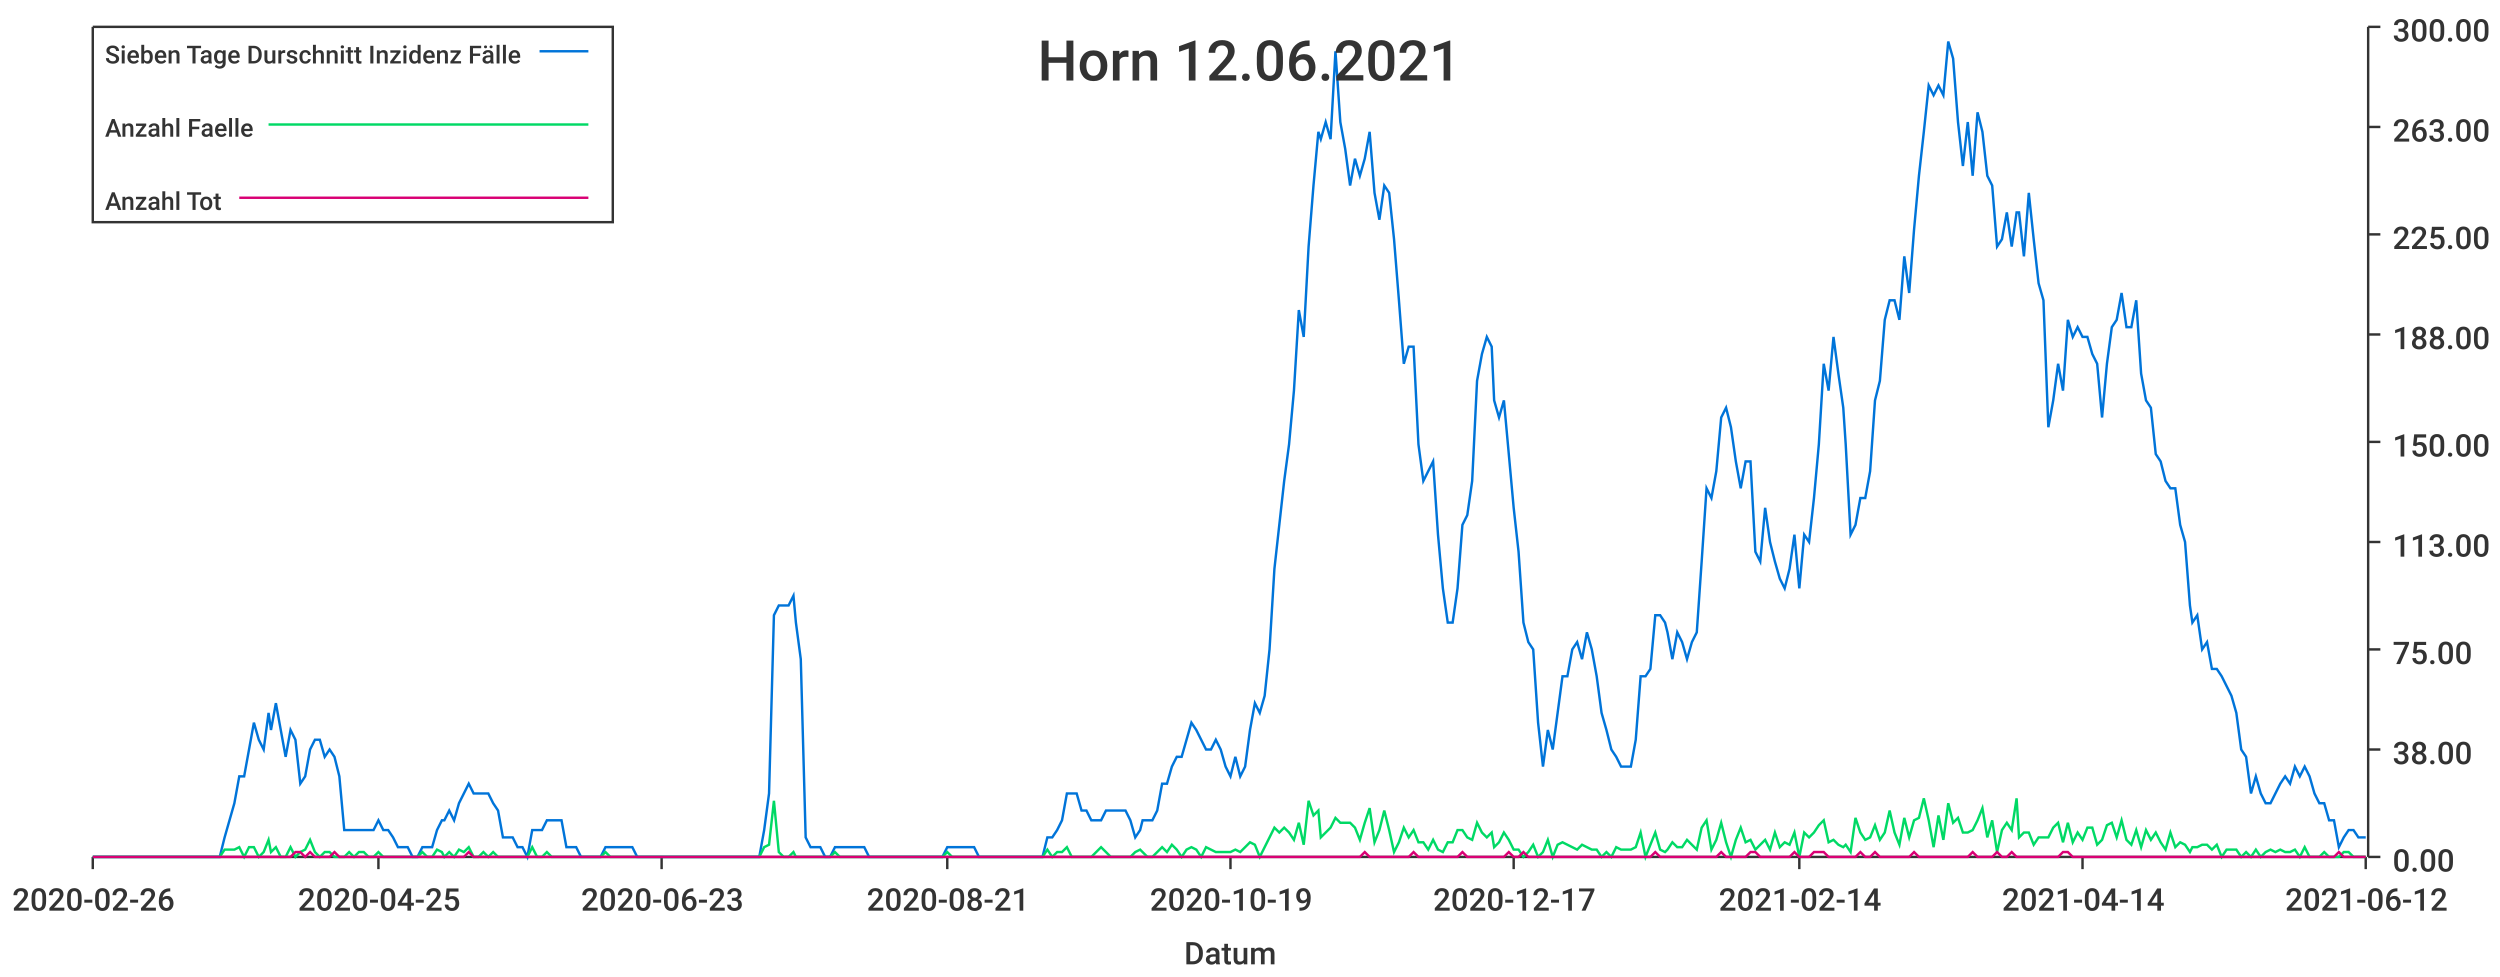
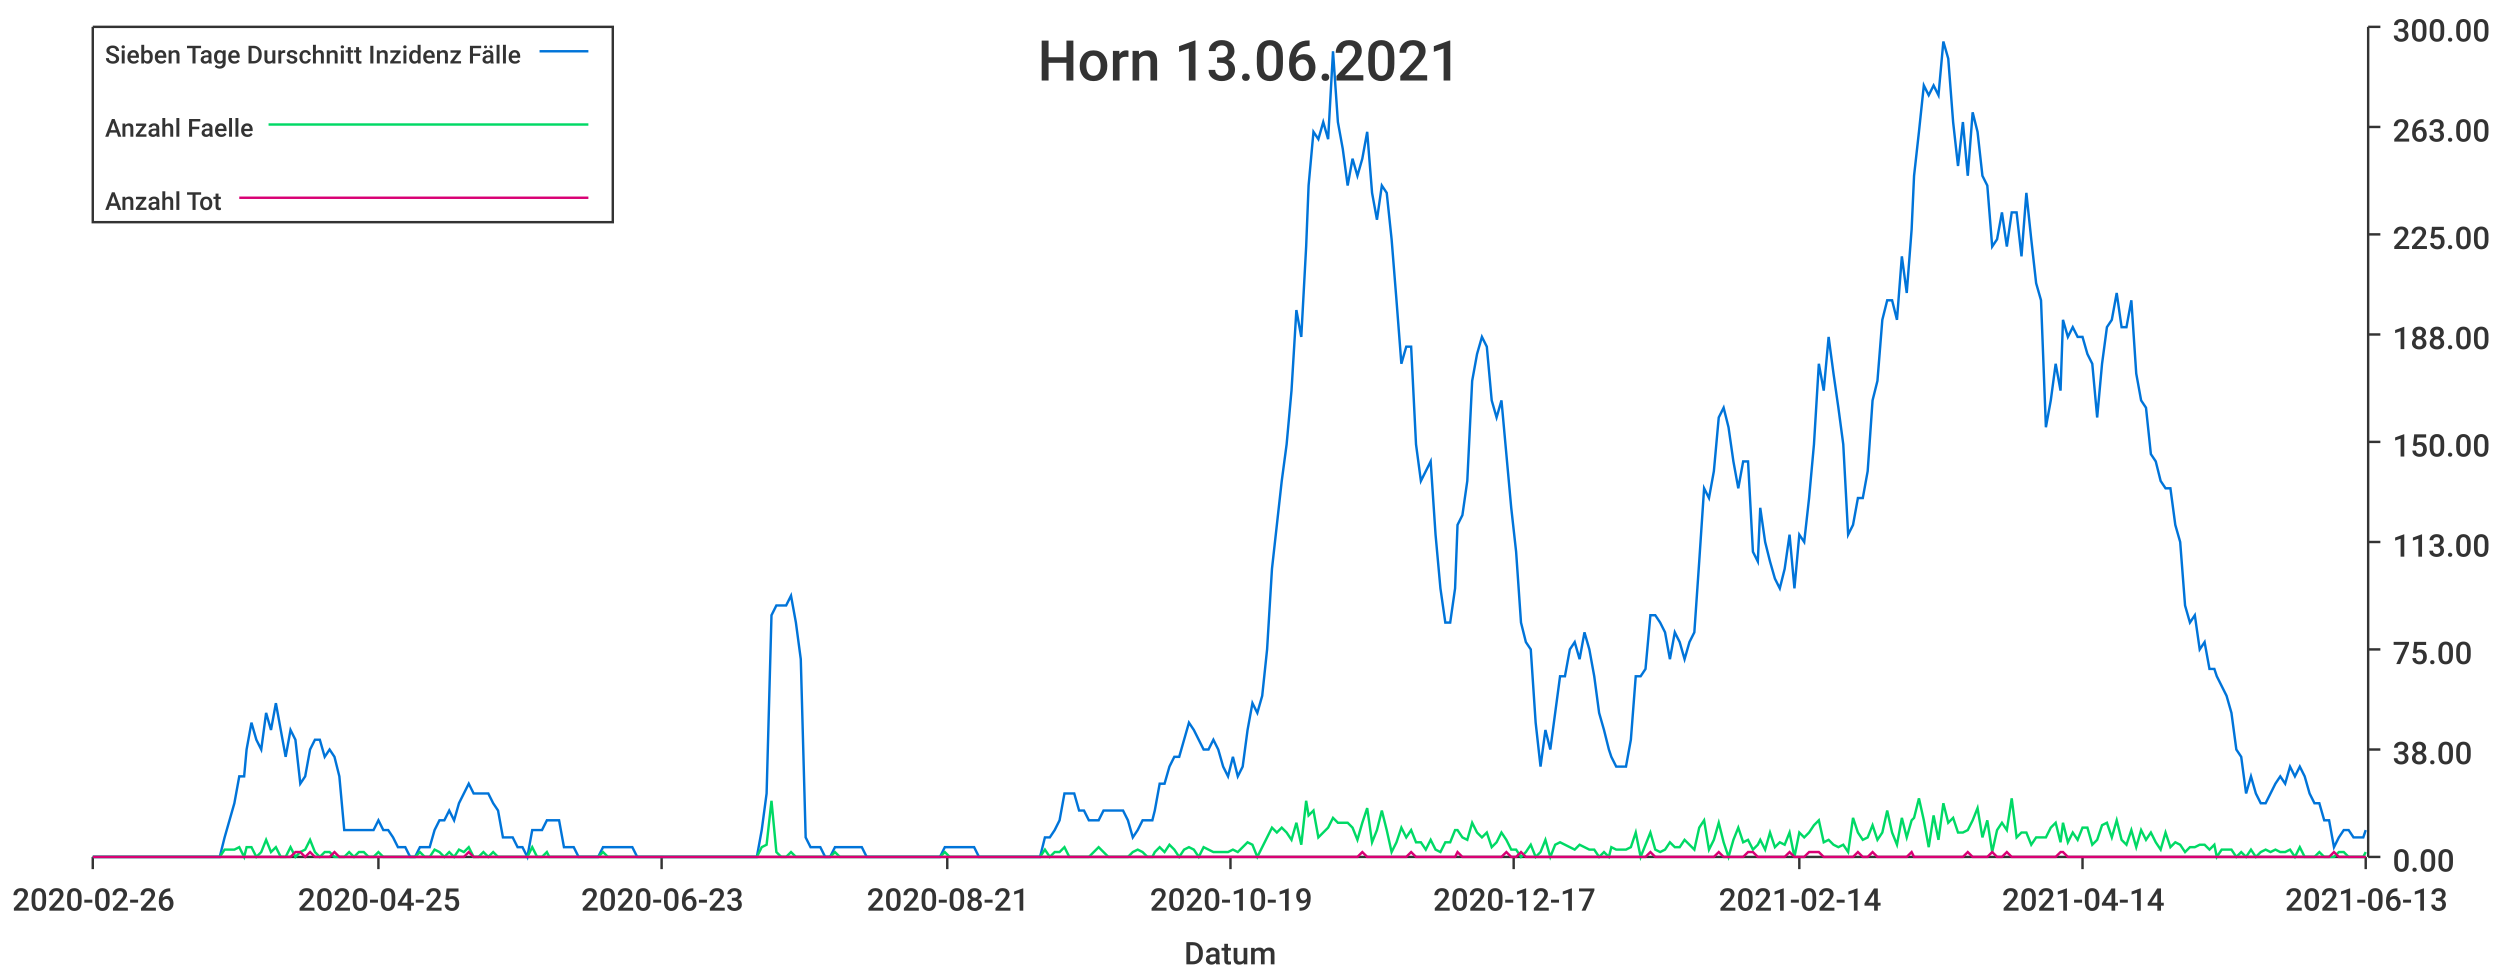
<svg xmlns="http://www.w3.org/2000/svg" width="1024" height="400">\n<path d="M 0 0 L 1024 0 L 1024 400 L 0 400 L 0 0" style="stroke-width:0;stroke:rgba(255,255,255,1.0);fill:rgba(255,255,255,1.0)" />
  <path d="M 38 11 L 969 11 L 969 351 L 38 351 L 38 11" style="stroke-width:0;stroke:rgba(255,255,255,1.0);fill:rgba(255,255,255,1.0)" />
  <path d="M 38 351 L 969 351" style="stroke-width:1;stroke:rgba(51,51,51,1.0);fill:none" />
  <path d="M 38 351 L 38 356" style="stroke-width:1;stroke:rgba(51,51,51,1.0);fill:none" />
  <text x="5" y="373" style="stroke-width:0;stroke:none;fill:rgba(51,51,51,1.0);font-size:12.8px;font-family:'Roboto Medium',sans-serif">2020-02-26</text>
  <path d="M 155 351 L 155 356" style="stroke-width:1;stroke:rgba(51,51,51,1.0);fill:none" />
  <text x="122" y="373" style="stroke-width:0;stroke:none;fill:rgba(51,51,51,1.0);font-size:12.8px;font-family:'Roboto Medium',sans-serif">2020-04-25</text>
  <path d="M 271 351 L 271 356" style="stroke-width:1;stroke:rgba(51,51,51,1.0);fill:none" />
  <text x="238" y="373" style="stroke-width:0;stroke:none;fill:rgba(51,51,51,1.0);font-size:12.8px;font-family:'Roboto Medium',sans-serif">2020-06-23</text>
  <path d="M 388 351 L 388 356" style="stroke-width:1;stroke:rgba(51,51,51,1.0);fill:none" />
  <text x="355" y="373" style="stroke-width:0;stroke:none;fill:rgba(51,51,51,1.0);font-size:12.8px;font-family:'Roboto Medium',sans-serif">2020-08-21</text>
  <path d="M 504 351 L 504 356" style="stroke-width:1;stroke:rgba(51,51,51,1.0);fill:none" />
  <text x="471" y="373" style="stroke-width:0;stroke:none;fill:rgba(51,51,51,1.0);font-size:12.8px;font-family:'Roboto Medium',sans-serif">2020-10-19</text>
  <path d="M 620 351 L 620 356" style="stroke-width:1;stroke:rgba(51,51,51,1.0);fill:none" />
  <text x="587" y="373" style="stroke-width:0;stroke:none;fill:rgba(51,51,51,1.0);font-size:12.8px;font-family:'Roboto Medium',sans-serif">2020-12-17</text>
  <path d="M 737 351 L 737 356" style="stroke-width:1;stroke:rgba(51,51,51,1.0);fill:none" />
  <text x="704" y="373" style="stroke-width:0;stroke:none;fill:rgba(51,51,51,1.0);font-size:12.8px;font-family:'Roboto Medium',sans-serif">2021-02-14</text>
  <path d="M 853 351 L 853 356" style="stroke-width:1;stroke:rgba(51,51,51,1.0);fill:none" />
  <text x="820" y="373" style="stroke-width:0;stroke:none;fill:rgba(51,51,51,1.0);font-size:12.8px;font-family:'Roboto Medium',sans-serif">2021-04-14</text>
  <path d="M 969 351 L 969 356" style="stroke-width:1;stroke:rgba(51,51,51,1.0);fill:none" />
-   <text x="936" y="373" style="stroke-width:0;stroke:none;fill:rgba(51,51,51,1.0);font-size:12.8px;font-family:'Roboto Medium',sans-serif">2021-06-12</text>
+   <text x="936" y="373" style="stroke-width:0;stroke:none;fill:rgba(51,51,51,1.0);font-size:12.8px;font-family:'Roboto Medium',sans-serif">2021-06-13</text>
  <text x="485" y="395" style="stroke-width:0;stroke:none;fill:rgba(51,51,51,1.0);font-size:12.8px;font-family:'Roboto Medium',sans-serif">Datum</text>
  <path d="M 970 351 L 970 11" style="stroke-width:1;stroke:rgba(51,51,51,1.0);fill:none" />
  <path d="M 970 351 L 975 351" style="stroke-width:1;stroke:rgba(51,51,51,1.0);fill:none" />
  <text x="980" y="357" style="stroke-width:0;stroke:none;fill:rgba(51,51,51,1.0);font-size:12.8px;font-family:'Roboto Medium',sans-serif">0.00</text>
  <path d="M 970 307 L 975 307" style="stroke-width:1;stroke:rgba(51,51,51,1.0);fill:none" />
  <text x="980" y="313" style="stroke-width:0;stroke:none;fill:rgba(51,51,51,1.0);font-size:12.8px;font-family:'Roboto Medium',sans-serif">38.00</text>
  <path d="M 970 266 L 975 266" style="stroke-width:1;stroke:rgba(51,51,51,1.0);fill:none" />
  <text x="980" y="272" style="stroke-width:0;stroke:none;fill:rgba(51,51,51,1.0);font-size:12.8px;font-family:'Roboto Medium',sans-serif">75.00</text>
  <path d="M 970 222 L 975 222" style="stroke-width:1;stroke:rgba(51,51,51,1.0);fill:none" />
  <text x="980" y="228" style="stroke-width:0;stroke:none;fill:rgba(51,51,51,1.0);font-size:12.8px;font-family:'Roboto Medium',sans-serif">113.00</text>
  <path d="M 970 181 L 975 181" style="stroke-width:1;stroke:rgba(51,51,51,1.0);fill:none" />
  <text x="980" y="187" style="stroke-width:0;stroke:none;fill:rgba(51,51,51,1.0);font-size:12.8px;font-family:'Roboto Medium',sans-serif">150.00</text>
  <path d="M 970 137 L 975 137" style="stroke-width:1;stroke:rgba(51,51,51,1.0);fill:none" />
  <text x="980" y="143" style="stroke-width:0;stroke:none;fill:rgba(51,51,51,1.0);font-size:12.8px;font-family:'Roboto Medium',sans-serif">188.00</text>
  <path d="M 970 96 L 975 96" style="stroke-width:1;stroke:rgba(51,51,51,1.0);fill:none" />
  <text x="980" y="102" style="stroke-width:0;stroke:none;fill:rgba(51,51,51,1.0);font-size:12.8px;font-family:'Roboto Medium',sans-serif">225.00</text>
  <path d="M 970 52 L 975 52" style="stroke-width:1;stroke:rgba(51,51,51,1.0);fill:none" />
  <text x="980" y="58" style="stroke-width:0;stroke:none;fill:rgba(51,51,51,1.0);font-size:12.8px;font-family:'Roboto Medium',sans-serif">263.00</text>
  <path d="M 970 11 L 975 11" style="stroke-width:1;stroke:rgba(51,51,51,1.0);fill:none" />
  <text x="980" y="17" style="stroke-width:0;stroke:none;fill:rgba(51,51,51,1.0);font-size:12.8px;font-family:'Roboto Medium',sans-serif">300.00</text>
-   <path d="M 38 351 L 40 351 L 42 351 L 44 351 L 46 351 L 48 351 L 50 351 L 52 351 L 54 351 L 56 351 L 58 351 L 60 351 L 62 351 L 64 351 L 66 351 L 68 351 L 70 351 L 72 351 L 74 351 L 76 351 L 78 351 L 80 351 L 82 351 L 84 351 L 86 351 L 88 351 L 90 351 L 92 343 L 94 336 L 96 329 L 98 318 L 100 318 L 102 307 L 104 296 L 106 303 L 108 307 L 110 292 L 111 299 L 113 288 L 115 299 L 117 310 L 119 299 L 121 303 L 123 321 L 125 318 L 127 307 L 129 303 L 131 303 L 133 310 L 135 307 L 137 310 L 139 318 L 141 340 L 143 340 L 145 340 L 147 340 L 149 340 L 151 340 L 153 340 L 155 336 L 157 340 L 159 340 L 161 343 L 163 347 L 165 347 L 167 347 L 169 351 L 171 351 L 173 347 L 175 347 L 177 347 L 179 340 L 181 336 L 182 336 L 184 332 L 186 336 L 188 329 L 190 325 L 192 321 L 194 325 L 196 325 L 198 325 L 200 325 L 202 329 L 204 332 L 206 343 L 208 343 L 210 343 L 212 347 L 214 347 L 216 351 L 218 340 L 220 340 L 222 340 L 224 336 L 226 336 L 228 336 L 230 336 L 232 347 L 234 347 L 236 347 L 238 351 L 240 351 L 242 351 L 244 351 L 246 351 L 248 347 L 250 347 L 252 347 L 253 347 L 255 347 L 257 347 L 259 347 L 261 351 L 263 351 L 265 351 L 267 351 L 269 351 L 271 351 L 273 351 L 275 351 L 277 351 L 279 351 L 281 351 L 283 351 L 285 351 L 287 351 L 289 351 L 291 351 L 293 351 L 295 351 L 297 351 L 299 351 L 301 351 L 303 351 L 305 351 L 307 351 L 309 351 L 311 351 L 313 340 L 315 325 L 317 252 L 319 248 L 321 248 L 323 248 L 325 244 L 326 255 L 328 270 L 330 343 L 332 347 L 334 347 L 336 347 L 338 351 L 340 351 L 342 347 L 344 347 L 346 347 L 348 347 L 350 347 L 352 347 L 354 347 L 356 351 L 358 351 L 360 351 L 362 351 L 364 351 L 366 351 L 368 351 L 370 351 L 372 351 L 374 351 L 376 351 L 378 351 L 380 351 L 382 351 L 384 351 L 386 351 L 388 347 L 390 347 L 392 347 L 394 347 L 396 347 L 397 347 L 399 347 L 401 351 L 403 351 L 405 351 L 407 351 L 409 351 L 411 351 L 413 351 L 415 351 L 417 351 L 419 351 L 421 351 L 423 351 L 425 351 L 427 351 L 429 343 L 431 343 L 433 340 L 435 336 L 437 325 L 439 325 L 441 325 L 443 332 L 445 332 L 447 336 L 449 336 L 451 336 L 453 332 L 455 332 L 457 332 L 459 332 L 461 332 L 463 336 L 465 343 L 467 340 L 468 336 L 470 336 L 472 336 L 474 332 L 476 321 L 478 321 L 480 314 L 482 310 L 484 310 L 486 303 L 488 296 L 490 299 L 492 303 L 494 307 L 496 307 L 498 303 L 500 307 L 502 314 L 504 318 L 506 310 L 508 318 L 510 314 L 512 299 L 514 288 L 516 292 L 518 285 L 520 266 L 522 233 L 524 215 L 526 197 L 528 182 L 530 160 L 532 127 L 534 138 L 536 101 L 538 76 L 540 54 L 541 57 L 543 50 L 545 57 L 547 21 L 549 50 L 551 61 L 553 76 L 555 65 L 557 72 L 559 65 L 561 54 L 563 79 L 565 90 L 567 76 L 569 79 L 571 98 L 573 123 L 575 149 L 577 142 L 579 142 L 581 182 L 583 197 L 585 193 L 587 189 L 589 219 L 591 241 L 593 255 L 595 255 L 597 241 L 599 215 L 601 211 L 603 197 L 605 156 L 607 145 L 609 138 L 611 142 L 612 164 L 614 171 L 616 164 L 618 186 L 620 208 L 622 226 L 624 255 L 626 263 L 628 266 L 630 296 L 632 314 L 634 299 L 636 307 L 638 292 L 640 277 L 642 277 L 644 266 L 646 263 L 648 270 L 650 259 L 652 266 L 654 277 L 656 292 L 658 299 L 660 307 L 662 310 L 664 314 L 666 314 L 668 314 L 670 303 L 672 277 L 674 277 L 676 274 L 678 252 L 680 252 L 682 255 L 683 259 L 685 270 L 687 259 L 689 263 L 691 270 L 693 263 L 695 259 L 697 230 L 699 200 L 701 204 L 703 193 L 705 171 L 707 167 L 709 175 L 711 189 L 713 200 L 715 189 L 717 189 L 719 226 L 721 230 L 723 208 L 725 222 L 727 230 L 729 237 L 731 241 L 733 233 L 735 219 L 737 241 L 739 219 L 741 222 L 743 204 L 745 182 L 747 149 L 749 160 L 751 138 L 753 153 L 755 167 L 756 182 L 758 219 L 760 215 L 762 204 L 764 204 L 766 193 L 768 164 L 770 156 L 772 131 L 774 123 L 776 123 L 778 131 L 780 105 L 782 120 L 784 94 L 786 72 L 788 54 L 790 35 L 792 39 L 794 35 L 796 39 L 798 17 L 800 24 L 802 50 L 804 68 L 806 50 L 808 72 L 810 46 L 812 54 L 814 72 L 816 76 L 818 101 L 820 98 L 822 87 L 824 101 L 826 87 L 827 87 L 829 105 L 831 79 L 833 98 L 835 116 L 837 123 L 839 175 L 841 164 L 843 149 L 845 160 L 847 131 L 849 138 L 851 134 L 853 138 L 855 138 L 857 145 L 859 149 L 861 171 L 863 149 L 865 134 L 867 131 L 869 120 L 871 134 L 873 134 L 875 123 L 877 153 L 879 164 L 881 167 L 883 186 L 885 189 L 887 197 L 889 200 L 891 200 L 893 215 L 895 222 L 897 248 L 898 255 L 900 252 L 902 266 L 904 263 L 906 274 L 908 274 L 910 277 L 912 281 L 914 285 L 916 292 L 918 307 L 920 310 L 922 325 L 924 318 L 926 325 L 928 329 L 930 329 L 932 325 L 934 321 L 936 318 L 938 321 L 940 314 L 942 318 L 944 314 L 946 318 L 948 325 L 950 329 L 952 329 L 954 336 L 956 336 L 958 347 L 960 343 L 962 340 L 964 340 L 966 343 L 968 343 L 969 343" style="stroke-width:1;stroke:rgba(0,116,217,1.0);fill:none" />
-   <path d="M 38 351 L 40 351 L 42 351 L 44 351 L 46 351 L 48 351 L 50 351 L 52 351 L 54 351 L 56 351 L 58 351 L 60 351 L 62 351 L 64 351 L 66 351 L 68 351 L 70 351 L 72 351 L 74 351 L 76 351 L 78 351 L 80 351 L 82 351 L 84 351 L 86 351 L 88 351 L 90 351 L 92 348 L 94 348 L 96 348 L 98 347 L 100 351 L 102 347 L 104 347 L 106 351 L 108 349 L 110 344 L 111 349 L 113 347 L 115 351 L 117 351 L 119 347 L 121 351 L 123 349 L 125 348 L 127 344 L 129 349 L 131 351 L 133 349 L 135 349 L 137 351 L 139 351 L 141 351 L 143 349 L 145 351 L 147 349 L 149 349 L 151 351 L 153 351 L 155 349 L 157 351 L 159 351 L 161 351 L 163 351 L 165 351 L 167 351 L 169 351 L 171 351 L 173 349 L 175 351 L 177 351 L 179 348 L 181 349 L 182 351 L 184 349 L 186 351 L 188 348 L 190 349 L 192 347 L 194 351 L 196 351 L 198 349 L 200 351 L 202 349 L 204 351 L 206 351 L 208 351 L 210 351 L 212 351 L 214 351 L 216 351 L 218 347 L 220 351 L 222 351 L 224 349 L 226 351 L 228 351 L 230 351 L 232 351 L 234 351 L 236 351 L 238 351 L 240 351 L 242 351 L 244 351 L 246 351 L 248 349 L 250 351 L 252 351 L 253 351 L 255 351 L 257 351 L 259 351 L 261 351 L 263 351 L 265 351 L 267 351 L 269 351 L 271 351 L 273 351 L 275 351 L 277 351 L 279 351 L 281 351 L 283 351 L 285 351 L 287 351 L 289 351 L 291 351 L 293 351 L 295 351 L 297 351 L 299 351 L 301 351 L 303 351 L 305 351 L 307 351 L 309 351 L 311 351 L 313 347 L 315 346 L 317 328 L 319 349 L 321 351 L 323 351 L 325 349 L 326 351 L 328 351 L 330 351 L 332 351 L 334 351 L 336 351 L 338 351 L 340 351 L 342 349 L 344 351 L 346 351 L 348 351 L 350 351 L 352 351 L 354 351 L 356 351 L 358 351 L 360 351 L 362 351 L 364 351 L 366 351 L 368 351 L 370 351 L 372 351 L 374 351 L 376 351 L 378 351 L 380 351 L 382 351 L 384 351 L 386 351 L 388 349 L 390 351 L 392 351 L 394 351 L 396 351 L 397 351 L 399 351 L 401 351 L 403 351 L 405 351 L 407 351 L 409 351 L 411 351 L 413 351 L 415 351 L 417 351 L 419 351 L 421 351 L 423 351 L 425 351 L 427 351 L 429 348 L 431 351 L 433 349 L 435 349 L 437 347 L 439 351 L 441 351 L 443 351 L 445 351 L 447 351 L 449 349 L 451 347 L 453 349 L 455 351 L 457 351 L 459 351 L 461 351 L 463 351 L 465 349 L 467 348 L 468 349 L 470 351 L 472 351 L 474 349 L 476 347 L 478 349 L 480 346 L 482 348 L 484 351 L 486 348 L 488 347 L 490 348 L 492 351 L 494 347 L 496 348 L 498 349 L 500 349 L 502 349 L 504 349 L 506 348 L 508 349 L 510 347 L 512 345 L 514 346 L 516 351 L 518 347 L 520 343 L 522 339 L 524 341 L 526 339 L 528 341 L 530 344 L 532 337 L 534 346 L 536 328 L 538 334 L 540 332 L 541 343 L 543 341 L 545 339 L 547 335 L 549 337 L 551 337 L 553 337 L 555 339 L 557 344 L 559 337 L 561 331 L 563 345 L 565 340 L 567 332 L 569 340 L 571 349 L 573 345 L 575 339 L 577 343 L 579 340 L 581 345 L 583 345 L 585 348 L 587 344 L 589 348 L 591 349 L 593 345 L 595 345 L 597 340 L 599 340 L 601 343 L 603 344 L 605 337 L 607 341 L 609 343 L 611 341 L 612 347 L 614 345 L 616 341 L 618 344 L 620 348 L 622 348 L 624 351 L 626 349 L 628 346 L 630 351 L 632 349 L 634 344 L 636 351 L 638 346 L 640 345 L 642 346 L 644 347 L 646 348 L 648 346 L 650 347 L 652 348 L 654 348 L 656 351 L 658 349 L 660 351 L 662 347 L 664 348 L 666 348 L 668 348 L 670 347 L 672 341 L 674 351 L 676 346 L 678 341 L 680 348 L 682 349 L 683 348 L 685 345 L 687 347 L 689 347 L 691 344 L 693 346 L 695 348 L 697 339 L 699 336 L 701 348 L 703 344 L 705 337 L 707 345 L 709 351 L 711 344 L 713 339 L 715 345 L 717 344 L 719 348 L 721 346 L 723 344 L 725 348 L 727 341 L 729 347 L 731 345 L 733 346 L 735 341 L 737 351 L 739 341 L 741 343 L 743 341 L 745 338 L 747 336 L 749 345 L 751 344 L 753 346 L 755 347 L 756 346 L 758 349 L 760 335 L 762 341 L 764 344 L 766 343 L 768 338 L 770 344 L 772 341 L 774 332 L 776 341 L 778 346 L 780 335 L 782 343 L 784 336 L 786 335 L 788 327 L 790 336 L 792 347 L 794 334 L 796 344 L 798 329 L 800 337 L 802 335 L 804 341 L 806 341 L 808 340 L 810 336 L 812 331 L 814 343 L 816 336 L 818 349 L 820 340 L 822 337 L 824 340 L 826 327 L 827 343 L 829 341 L 831 341 L 833 346 L 835 343 L 837 343 L 839 343 L 841 339 L 843 337 L 845 345 L 847 337 L 849 345 L 851 341 L 853 344 L 855 339 L 857 339 L 859 346 L 861 344 L 863 338 L 865 337 L 867 343 L 869 336 L 871 344 L 873 346 L 875 340 L 877 347 L 879 340 L 881 344 L 883 341 L 885 345 L 887 348 L 889 341 L 891 347 L 893 345 L 895 346 L 897 349 L 898 347 L 900 347 L 902 346 L 904 346 L 906 348 L 908 346 L 910 351 L 912 348 L 914 348 L 916 348 L 918 351 L 920 349 L 922 351 L 924 348 L 926 351 L 928 349 L 930 348 L 932 349 L 934 348 L 936 349 L 938 349 L 940 348 L 942 351 L 944 347 L 946 351 L 948 351 L 950 351 L 952 349 L 954 351 L 956 351 L 958 351 L 960 349 L 962 349 L 964 351 L 966 351 L 968 351 L 969 351" style="stroke-width:1;stroke:rgba(0,217,101,1.0);fill:none" />
-   <path d="M 38 351 L 40 351 L 42 351 L 44 351 L 46 351 L 48 351 L 50 351 L 52 351 L 54 351 L 56 351 L 58 351 L 60 351 L 62 351 L 64 351 L 66 351 L 68 351 L 70 351 L 72 351 L 74 351 L 76 351 L 78 351 L 80 351 L 82 351 L 84 351 L 86 351 L 88 351 L 90 351 L 92 351 L 94 351 L 96 351 L 98 351 L 100 351 L 102 351 L 104 351 L 106 351 L 108 351 L 110 351 L 111 351 L 113 351 L 115 351 L 117 351 L 119 351 L 121 349 L 123 349 L 125 351 L 127 349 L 129 351 L 131 351 L 133 351 L 135 351 L 137 349 L 139 351 L 141 351 L 143 351 L 145 351 L 147 351 L 149 351 L 151 351 L 153 351 L 155 351 L 157 351 L 159 351 L 161 351 L 163 351 L 165 351 L 167 351 L 169 351 L 171 351 L 173 351 L 175 351 L 177 351 L 179 351 L 181 351 L 182 351 L 184 351 L 186 351 L 188 351 L 190 351 L 192 349 L 194 351 L 196 351 L 198 351 L 200 351 L 202 351 L 204 351 L 206 351 L 208 351 L 210 351 L 212 351 L 214 351 L 216 351 L 218 351 L 220 351 L 222 351 L 224 351 L 226 351 L 228 351 L 230 351 L 232 351 L 234 351 L 236 351 L 238 351 L 240 351 L 242 351 L 244 351 L 246 351 L 248 351 L 250 351 L 252 351 L 253 351 L 255 351 L 257 351 L 259 351 L 261 351 L 263 351 L 265 351 L 267 351 L 269 351 L 271 351 L 273 351 L 275 351 L 277 351 L 279 351 L 281 351 L 283 351 L 285 351 L 287 351 L 289 351 L 291 351 L 293 351 L 295 351 L 297 351 L 299 351 L 301 351 L 303 351 L 305 351 L 307 351 L 309 351 L 311 351 L 313 351 L 315 351 L 317 351 L 319 351 L 321 351 L 323 351 L 325 351 L 326 351 L 328 351 L 330 351 L 332 351 L 334 351 L 336 351 L 338 351 L 340 351 L 342 351 L 344 351 L 346 351 L 348 351 L 350 351 L 352 351 L 354 351 L 356 351 L 358 351 L 360 351 L 362 351 L 364 351 L 366 351 L 368 351 L 370 351 L 372 351 L 374 351 L 376 351 L 378 351 L 380 351 L 382 351 L 384 351 L 386 351 L 388 351 L 390 351 L 392 351 L 394 351 L 396 351 L 397 351 L 399 351 L 401 351 L 403 351 L 405 351 L 407 351 L 409 351 L 411 351 L 413 351 L 415 351 L 417 351 L 419 351 L 421 351 L 423 351 L 425 351 L 427 351 L 429 351 L 431 351 L 433 351 L 435 351 L 437 351 L 439 351 L 441 351 L 443 351 L 445 351 L 447 351 L 449 351 L 451 351 L 453 351 L 455 351 L 457 351 L 459 351 L 461 351 L 463 351 L 465 351 L 467 351 L 468 351 L 470 351 L 472 351 L 474 351 L 476 351 L 478 351 L 480 351 L 482 351 L 484 351 L 486 351 L 488 351 L 490 351 L 492 351 L 494 351 L 496 351 L 498 351 L 500 351 L 502 351 L 504 351 L 506 351 L 508 351 L 510 351 L 512 351 L 514 351 L 516 351 L 518 351 L 520 351 L 522 351 L 524 351 L 526 351 L 528 351 L 530 351 L 532 351 L 534 351 L 536 351 L 538 351 L 540 351 L 541 351 L 543 351 L 545 351 L 547 351 L 549 351 L 551 351 L 553 351 L 555 351 L 557 351 L 559 349 L 561 351 L 563 351 L 565 351 L 567 351 L 569 351 L 571 351 L 573 351 L 575 351 L 577 351 L 579 349 L 581 351 L 583 351 L 585 351 L 587 351 L 589 351 L 591 351 L 593 351 L 595 351 L 597 351 L 599 349 L 601 351 L 603 351 L 605 351 L 607 351 L 609 351 L 611 351 L 612 351 L 614 351 L 616 351 L 618 349 L 620 351 L 622 351 L 624 349 L 626 351 L 628 351 L 630 351 L 632 351 L 634 351 L 636 351 L 638 351 L 640 351 L 642 351 L 644 351 L 646 351 L 648 351 L 650 351 L 652 351 L 654 351 L 656 351 L 658 351 L 660 351 L 662 351 L 664 351 L 666 351 L 668 351 L 670 351 L 672 351 L 674 351 L 676 351 L 678 349 L 680 351 L 682 351 L 683 351 L 685 351 L 687 351 L 689 351 L 691 351 L 693 351 L 695 351 L 697 351 L 699 351 L 701 351 L 703 351 L 705 349 L 707 351 L 709 351 L 711 351 L 713 351 L 715 351 L 717 349 L 719 349 L 721 351 L 723 351 L 725 351 L 727 351 L 729 351 L 731 351 L 733 351 L 735 349 L 737 351 L 739 351 L 741 351 L 743 349 L 745 349 L 747 349 L 749 351 L 751 351 L 753 351 L 755 351 L 756 351 L 758 351 L 760 351 L 762 349 L 764 351 L 766 351 L 768 349 L 770 351 L 772 351 L 774 351 L 776 351 L 778 351 L 780 351 L 782 351 L 784 349 L 786 351 L 788 351 L 790 351 L 792 351 L 794 351 L 796 351 L 798 351 L 800 351 L 802 351 L 804 351 L 806 351 L 808 349 L 810 351 L 812 351 L 814 351 L 816 351 L 818 349 L 820 351 L 822 351 L 824 349 L 826 351 L 827 351 L 829 351 L 831 351 L 833 351 L 835 351 L 837 351 L 839 351 L 841 351 L 843 351 L 845 349 L 847 349 L 849 351 L 851 351 L 853 351 L 855 351 L 857 351 L 859 351 L 861 351 L 863 351 L 865 351 L 867 351 L 869 351 L 871 351 L 873 351 L 875 351 L 877 351 L 879 351 L 881 351 L 883 351 L 885 351 L 887 351 L 889 351 L 891 351 L 893 351 L 895 351 L 897 351 L 898 351 L 900 351 L 902 351 L 904 351 L 906 351 L 908 351 L 910 351 L 912 351 L 914 351 L 916 351 L 918 351 L 920 351 L 922 351 L 924 351 L 926 351 L 928 351 L 930 351 L 932 351 L 934 351 L 936 351 L 938 351 L 940 351 L 942 351 L 944 351 L 946 351 L 948 351 L 950 351 L 952 351 L 954 351 L 956 351 L 958 349 L 960 351 L 962 351 L 964 351 L 966 351 L 968 351 L 969 351" style="stroke-width:1;stroke:rgba(217,0,116,1.0);fill:none" />
-   <text x="425" y="33" style="stroke-width:0;stroke:none;fill:rgba(51,51,51,1.0);font-size:23.0px;font-family:'Roboto Medium',sans-serif">Horn 12.06.2021</text>
+   <path d="M 38 351 L 40 351 L 42 351 L 44 351 L 46 351 L 48 351 L 50 351 L 52 351 L 54 351 L 56 351 L 58 351 L 60 351 L 62 351 L 64 351 L 66 351 L 68 351 L 70 351 L 72 351 L 74 351 L 76 351 L 78 351 L 80 351 L 82 351 L 84 351 L 86 351 L 88 351 L 90 351 L 92 343 L 94 336 L 96 329 L 98 318 L 100 318 L 101 307 L 103 296 L 105 303 L 107 307 L 109 292 L 111 299 L 113 288 L 115 299 L 117 310 L 119 299 L 121 303 L 123 321 L 125 318 L 127 307 L 129 303 L 131 303 L 133 310 L 135 307 L 137 310 L 139 318 L 141 340 L 143 340 L 145 340 L 147 340 L 149 340 L 151 340 L 153 340 L 155 336 L 157 340 L 159 340 L 161 343 L 163 347 L 164 347 L 166 347 L 168 351 L 170 351 L 172 347 L 174 347 L 176 347 L 178 340 L 180 336 L 182 336 L 184 332 L 186 336 L 188 329 L 190 325 L 192 321 L 194 325 L 196 325 L 198 325 L 200 325 L 202 329 L 204 332 L 206 343 L 208 343 L 210 343 L 212 347 L 214 347 L 216 351 L 218 340 L 220 340 L 222 340 L 224 336 L 225 336 L 227 336 L 229 336 L 231 347 L 233 347 L 235 347 L 237 351 L 239 351 L 241 351 L 243 351 L 245 351 L 247 347 L 249 347 L 251 347 L 253 347 L 255 347 L 257 347 L 259 347 L 261 351 L 263 351 L 265 351 L 267 351 L 269 351 L 271 351 L 273 351 L 275 351 L 277 351 L 279 351 L 281 351 L 283 351 L 285 351 L 287 351 L 288 351 L 290 351 L 292 351 L 294 351 L 296 351 L 298 351 L 300 351 L 302 351 L 304 351 L 306 351 L 308 351 L 310 351 L 312 340 L 314 325 L 316 252 L 318 248 L 320 248 L 322 248 L 324 244 L 326 255 L 328 270 L 330 343 L 332 347 L 334 347 L 336 347 L 338 351 L 340 351 L 342 347 L 344 347 L 346 347 L 348 347 L 349 347 L 351 347 L 353 347 L 355 351 L 357 351 L 359 351 L 361 351 L 363 351 L 365 351 L 367 351 L 369 351 L 371 351 L 373 351 L 375 351 L 377 351 L 379 351 L 381 351 L 383 351 L 385 351 L 387 347 L 389 347 L 391 347 L 393 347 L 395 347 L 397 347 L 399 347 L 401 351 L 403 351 L 405 351 L 407 351 L 409 351 L 411 351 L 412 351 L 414 351 L 416 351 L 418 351 L 420 351 L 422 351 L 424 351 L 426 351 L 428 343 L 430 343 L 432 340 L 434 336 L 436 325 L 438 325 L 440 325 L 442 332 L 444 332 L 446 336 L 448 336 L 450 336 L 452 332 L 454 332 L 456 332 L 458 332 L 460 332 L 462 336 L 464 343 L 466 340 L 468 336 L 470 336 L 472 336 L 473 332 L 475 321 L 477 321 L 479 314 L 481 310 L 483 310 L 485 303 L 487 296 L 489 299 L 491 303 L 493 307 L 495 307 L 497 303 L 499 307 L 501 314 L 503 318 L 505 310 L 507 318 L 509 314 L 511 299 L 513 288 L 515 292 L 517 285 L 519 266 L 521 233 L 523 215 L 525 197 L 527 182 L 529 160 L 531 127 L 533 138 L 535 101 L 536 76 L 538 54 L 540 57 L 542 50 L 544 57 L 546 21 L 548 50 L 550 61 L 552 76 L 554 65 L 556 72 L 558 65 L 560 54 L 562 79 L 564 90 L 566 76 L 568 79 L 570 98 L 572 123 L 574 149 L 576 142 L 578 142 L 580 182 L 582 197 L 584 193 L 586 189 L 588 219 L 590 241 L 592 255 L 594 255 L 596 241 L 597 215 L 599 211 L 601 197 L 603 156 L 605 145 L 607 138 L 609 142 L 611 164 L 613 171 L 615 164 L 617 186 L 619 208 L 621 226 L 623 255 L 625 263 L 627 266 L 629 296 L 631 314 L 633 299 L 635 307 L 637 292 L 639 277 L 641 277 L 643 266 L 645 263 L 647 270 L 649 259 L 651 266 L 653 277 L 655 292 L 657 299 L 659 307 L 660 310 L 662 314 L 664 314 L 666 314 L 668 303 L 670 277 L 672 277 L 674 274 L 676 252 L 678 252 L 680 255 L 682 259 L 684 270 L 686 259 L 688 263 L 690 270 L 692 263 L 694 259 L 696 230 L 698 200 L 700 204 L 702 193 L 704 171 L 706 167 L 708 175 L 710 189 L 712 200 L 714 189 L 716 189 L 718 226 L 720 230 L 721 208 L 723 222 L 725 230 L 727 237 L 729 241 L 731 233 L 733 219 L 735 241 L 737 219 L 739 222 L 741 204 L 743 182 L 745 149 L 747 160 L 749 138 L 751 153 L 753 167 L 755 182 L 757 219 L 759 215 L 761 204 L 763 204 L 765 193 L 767 164 L 769 156 L 771 131 L 773 123 L 775 123 L 777 131 L 779 105 L 781 120 L 783 94 L 784 72 L 786 54 L 788 35 L 790 39 L 792 35 L 794 39 L 796 17 L 798 24 L 800 50 L 802 68 L 804 50 L 806 72 L 808 46 L 810 54 L 812 72 L 814 76 L 816 101 L 818 98 L 820 87 L 822 101 L 824 87 L 826 87 L 828 105 L 830 79 L 832 98 L 834 116 L 836 123 L 838 175 L 840 164 L 842 149 L 844 160 L 845 131 L 847 138 L 849 134 L 851 138 L 853 138 L 855 145 L 857 149 L 859 171 L 861 149 L 863 134 L 865 131 L 867 120 L 869 134 L 871 134 L 873 123 L 875 153 L 877 164 L 879 167 L 881 186 L 883 189 L 885 197 L 887 200 L 889 200 L 891 215 L 893 222 L 895 248 L 897 255 L 899 252 L 901 266 L 903 263 L 905 274 L 907 274 L 908 277 L 910 281 L 912 285 L 914 292 L 916 307 L 918 310 L 920 325 L 922 318 L 924 325 L 926 329 L 928 329 L 930 325 L 932 321 L 934 318 L 936 321 L 938 314 L 940 318 L 942 314 L 944 318 L 946 325 L 948 329 L 950 329 L 952 336 L 954 336 L 956 347 L 958 343 L 960 340 L 962 340 L 964 343 L 966 343 L 968 343 L 969 340" style="stroke-width:1;stroke:rgba(0,116,217,1.0);fill:none" />
+   <path d="M 38 351 L 40 351 L 42 351 L 44 351 L 46 351 L 48 351 L 50 351 L 52 351 L 54 351 L 56 351 L 58 351 L 60 351 L 62 351 L 64 351 L 66 351 L 68 351 L 70 351 L 72 351 L 74 351 L 76 351 L 78 351 L 80 351 L 82 351 L 84 351 L 86 351 L 88 351 L 90 351 L 92 348 L 94 348 L 96 348 L 98 347 L 100 351 L 101 347 L 103 347 L 105 351 L 107 349 L 109 344 L 111 349 L 113 347 L 115 351 L 117 351 L 119 347 L 121 351 L 123 349 L 125 348 L 127 344 L 129 349 L 131 351 L 133 349 L 135 349 L 137 351 L 139 351 L 141 351 L 143 349 L 145 351 L 147 349 L 149 349 L 151 351 L 153 351 L 155 349 L 157 351 L 159 351 L 161 351 L 163 351 L 164 351 L 166 351 L 168 351 L 170 351 L 172 349 L 174 351 L 176 351 L 178 348 L 180 349 L 182 351 L 184 349 L 186 351 L 188 348 L 190 349 L 192 347 L 194 351 L 196 351 L 198 349 L 200 351 L 202 349 L 204 351 L 206 351 L 208 351 L 210 351 L 212 351 L 214 351 L 216 351 L 218 347 L 220 351 L 222 351 L 224 349 L 225 351 L 227 351 L 229 351 L 231 351 L 233 351 L 235 351 L 237 351 L 239 351 L 241 351 L 243 351 L 245 351 L 247 349 L 249 351 L 251 351 L 253 351 L 255 351 L 257 351 L 259 351 L 261 351 L 263 351 L 265 351 L 267 351 L 269 351 L 271 351 L 273 351 L 275 351 L 277 351 L 279 351 L 281 351 L 283 351 L 285 351 L 287 351 L 288 351 L 290 351 L 292 351 L 294 351 L 296 351 L 298 351 L 300 351 L 302 351 L 304 351 L 306 351 L 308 351 L 310 351 L 312 347 L 314 346 L 316 328 L 318 349 L 320 351 L 322 351 L 324 349 L 326 351 L 328 351 L 330 351 L 332 351 L 334 351 L 336 351 L 338 351 L 340 351 L 342 349 L 344 351 L 346 351 L 348 351 L 349 351 L 351 351 L 353 351 L 355 351 L 357 351 L 359 351 L 361 351 L 363 351 L 365 351 L 367 351 L 369 351 L 371 351 L 373 351 L 375 351 L 377 351 L 379 351 L 381 351 L 383 351 L 385 351 L 387 349 L 389 351 L 391 351 L 393 351 L 395 351 L 397 351 L 399 351 L 401 351 L 403 351 L 405 351 L 407 351 L 409 351 L 411 351 L 412 351 L 414 351 L 416 351 L 418 351 L 420 351 L 422 351 L 424 351 L 426 351 L 428 348 L 430 351 L 432 349 L 434 349 L 436 347 L 438 351 L 440 351 L 442 351 L 444 351 L 446 351 L 448 349 L 450 347 L 452 349 L 454 351 L 456 351 L 458 351 L 460 351 L 462 351 L 464 349 L 466 348 L 468 349 L 470 351 L 472 351 L 473 349 L 475 347 L 477 349 L 479 346 L 481 348 L 483 351 L 485 348 L 487 347 L 489 348 L 491 351 L 493 347 L 495 348 L 497 349 L 499 349 L 501 349 L 503 349 L 505 348 L 507 349 L 509 347 L 511 345 L 513 346 L 515 351 L 517 347 L 519 343 L 521 339 L 523 341 L 525 339 L 527 341 L 529 344 L 531 337 L 533 346 L 535 328 L 536 334 L 538 332 L 540 343 L 542 341 L 544 339 L 546 335 L 548 337 L 550 337 L 552 337 L 554 339 L 556 344 L 558 337 L 560 331 L 562 345 L 564 340 L 566 332 L 568 340 L 570 349 L 572 345 L 574 339 L 576 343 L 578 340 L 580 345 L 582 345 L 584 348 L 586 344 L 588 348 L 590 349 L 592 345 L 594 345 L 596 340 L 597 340 L 599 343 L 601 344 L 603 337 L 605 341 L 607 343 L 609 341 L 611 347 L 613 345 L 615 341 L 617 344 L 619 348 L 621 348 L 623 351 L 625 349 L 627 346 L 629 351 L 631 349 L 633 344 L 635 351 L 637 346 L 639 345 L 641 346 L 643 347 L 645 348 L 647 346 L 649 347 L 651 348 L 653 348 L 655 351 L 657 349 L 659 351 L 660 347 L 662 348 L 664 348 L 666 348 L 668 347 L 670 341 L 672 351 L 674 346 L 676 341 L 678 348 L 680 349 L 682 348 L 684 345 L 686 347 L 688 347 L 690 344 L 692 346 L 694 348 L 696 339 L 698 336 L 700 348 L 702 344 L 704 337 L 706 345 L 708 351 L 710 344 L 712 339 L 714 345 L 716 344 L 718 348 L 720 346 L 721 344 L 723 348 L 725 341 L 727 347 L 729 345 L 731 346 L 733 341 L 735 351 L 737 341 L 739 343 L 741 341 L 743 338 L 745 336 L 747 345 L 749 344 L 751 346 L 753 347 L 755 346 L 757 349 L 759 335 L 761 341 L 763 344 L 765 343 L 767 338 L 769 344 L 771 341 L 773 332 L 775 341 L 777 346 L 779 335 L 781 343 L 783 336 L 784 335 L 786 327 L 788 336 L 790 347 L 792 334 L 794 344 L 796 329 L 798 337 L 800 335 L 802 341 L 804 341 L 806 340 L 808 336 L 810 331 L 812 343 L 814 336 L 816 349 L 818 340 L 820 337 L 822 340 L 824 327 L 826 343 L 828 341 L 830 341 L 832 346 L 834 343 L 836 343 L 838 343 L 840 339 L 842 337 L 844 345 L 845 337 L 847 345 L 849 341 L 851 344 L 853 339 L 855 339 L 857 346 L 859 344 L 861 338 L 863 337 L 865 343 L 867 336 L 869 344 L 871 346 L 873 340 L 875 347 L 877 340 L 879 344 L 881 341 L 883 345 L 885 348 L 887 341 L 889 347 L 891 345 L 893 346 L 895 349 L 897 347 L 899 347 L 901 346 L 903 346 L 905 348 L 907 346 L 908 351 L 910 348 L 912 348 L 914 348 L 916 351 L 918 349 L 920 351 L 922 348 L 924 351 L 926 349 L 928 348 L 930 349 L 932 348 L 934 349 L 936 349 L 938 348 L 940 351 L 942 347 L 944 351 L 946 351 L 948 351 L 950 349 L 952 351 L 954 351 L 956 351 L 958 349 L 960 349 L 962 351 L 964 351 L 966 351 L 968 351 L 969 349" style="stroke-width:1;stroke:rgba(0,217,101,1.0);fill:none" />
+   <path d="M 38 351 L 40 351 L 42 351 L 44 351 L 46 351 L 48 351 L 50 351 L 52 351 L 54 351 L 56 351 L 58 351 L 60 351 L 62 351 L 64 351 L 66 351 L 68 351 L 70 351 L 72 351 L 74 351 L 76 351 L 78 351 L 80 351 L 82 351 L 84 351 L 86 351 L 88 351 L 90 351 L 92 351 L 94 351 L 96 351 L 98 351 L 100 351 L 101 351 L 103 351 L 105 351 L 107 351 L 109 351 L 111 351 L 113 351 L 115 351 L 117 351 L 119 351 L 121 349 L 123 349 L 125 351 L 127 349 L 129 351 L 131 351 L 133 351 L 135 351 L 137 349 L 139 351 L 141 351 L 143 351 L 145 351 L 147 351 L 149 351 L 151 351 L 153 351 L 155 351 L 157 351 L 159 351 L 161 351 L 163 351 L 164 351 L 166 351 L 168 351 L 170 351 L 172 351 L 174 351 L 176 351 L 178 351 L 180 351 L 182 351 L 184 351 L 186 351 L 188 351 L 190 351 L 192 349 L 194 351 L 196 351 L 198 351 L 200 351 L 202 351 L 204 351 L 206 351 L 208 351 L 210 351 L 212 351 L 214 351 L 216 351 L 218 351 L 220 351 L 222 351 L 224 351 L 225 351 L 227 351 L 229 351 L 231 351 L 233 351 L 235 351 L 237 351 L 239 351 L 241 351 L 243 351 L 245 351 L 247 351 L 249 351 L 251 351 L 253 351 L 255 351 L 257 351 L 259 351 L 261 351 L 263 351 L 265 351 L 267 351 L 269 351 L 271 351 L 273 351 L 275 351 L 277 351 L 279 351 L 281 351 L 283 351 L 285 351 L 287 351 L 288 351 L 290 351 L 292 351 L 294 351 L 296 351 L 298 351 L 300 351 L 302 351 L 304 351 L 306 351 L 308 351 L 310 351 L 312 351 L 314 351 L 316 351 L 318 351 L 320 351 L 322 351 L 324 351 L 326 351 L 328 351 L 330 351 L 332 351 L 334 351 L 336 351 L 338 351 L 340 351 L 342 351 L 344 351 L 346 351 L 348 351 L 349 351 L 351 351 L 353 351 L 355 351 L 357 351 L 359 351 L 361 351 L 363 351 L 365 351 L 367 351 L 369 351 L 371 351 L 373 351 L 375 351 L 377 351 L 379 351 L 381 351 L 383 351 L 385 351 L 387 351 L 389 351 L 391 351 L 393 351 L 395 351 L 397 351 L 399 351 L 401 351 L 403 351 L 405 351 L 407 351 L 409 351 L 411 351 L 412 351 L 414 351 L 416 351 L 418 351 L 420 351 L 422 351 L 424 351 L 426 351 L 428 351 L 430 351 L 432 351 L 434 351 L 436 351 L 438 351 L 440 351 L 442 351 L 444 351 L 446 351 L 448 351 L 450 351 L 452 351 L 454 351 L 456 351 L 458 351 L 460 351 L 462 351 L 464 351 L 466 351 L 468 351 L 470 351 L 472 351 L 473 351 L 475 351 L 477 351 L 479 351 L 481 351 L 483 351 L 485 351 L 487 351 L 489 351 L 491 351 L 493 351 L 495 351 L 497 351 L 499 351 L 501 351 L 503 351 L 505 351 L 507 351 L 509 351 L 511 351 L 513 351 L 515 351 L 517 351 L 519 351 L 521 351 L 523 351 L 525 351 L 527 351 L 529 351 L 531 351 L 533 351 L 535 351 L 536 351 L 538 351 L 540 351 L 542 351 L 544 351 L 546 351 L 548 351 L 550 351 L 552 351 L 554 351 L 556 351 L 558 349 L 560 351 L 562 351 L 564 351 L 566 351 L 568 351 L 570 351 L 572 351 L 574 351 L 576 351 L 578 349 L 580 351 L 582 351 L 584 351 L 586 351 L 588 351 L 590 351 L 592 351 L 594 351 L 596 351 L 597 349 L 599 351 L 601 351 L 603 351 L 605 351 L 607 351 L 609 351 L 611 351 L 613 351 L 615 351 L 617 349 L 619 351 L 621 351 L 623 349 L 625 351 L 627 351 L 629 351 L 631 351 L 633 351 L 635 351 L 637 351 L 639 351 L 641 351 L 643 351 L 645 351 L 647 351 L 649 351 L 651 351 L 653 351 L 655 351 L 657 351 L 659 351 L 660 351 L 662 351 L 664 351 L 666 351 L 668 351 L 670 351 L 672 351 L 674 351 L 676 349 L 678 351 L 680 351 L 682 351 L 684 351 L 686 351 L 688 351 L 690 351 L 692 351 L 694 351 L 696 351 L 698 351 L 700 351 L 702 351 L 704 349 L 706 351 L 708 351 L 710 351 L 712 351 L 714 351 L 716 349 L 718 349 L 720 351 L 721 351 L 723 351 L 725 351 L 727 351 L 729 351 L 731 351 L 733 349 L 735 351 L 737 351 L 739 351 L 741 349 L 743 349 L 745 349 L 747 351 L 749 351 L 751 351 L 753 351 L 755 351 L 757 351 L 759 351 L 761 349 L 763 351 L 765 351 L 767 349 L 769 351 L 771 351 L 773 351 L 775 351 L 777 351 L 779 351 L 781 351 L 783 349 L 784 351 L 786 351 L 788 351 L 790 351 L 792 351 L 794 351 L 796 351 L 798 351 L 800 351 L 802 351 L 804 351 L 806 349 L 808 351 L 810 351 L 812 351 L 814 351 L 816 349 L 818 351 L 820 351 L 822 349 L 824 351 L 826 351 L 828 351 L 830 351 L 832 351 L 834 351 L 836 351 L 838 351 L 840 351 L 842 351 L 844 349 L 845 349 L 847 351 L 849 351 L 851 351 L 853 351 L 855 351 L 857 351 L 859 351 L 861 351 L 863 351 L 865 351 L 867 351 L 869 351 L 871 351 L 873 351 L 875 351 L 877 351 L 879 351 L 881 351 L 883 351 L 885 351 L 887 351 L 889 351 L 891 351 L 893 351 L 895 351 L 897 351 L 899 351 L 901 351 L 903 351 L 905 351 L 907 351 L 908 351 L 910 351 L 912 351 L 914 351 L 916 351 L 918 351 L 920 351 L 922 351 L 924 351 L 926 351 L 928 351 L 930 351 L 932 351 L 934 351 L 936 351 L 938 351 L 940 351 L 942 351 L 944 351 L 946 351 L 948 351 L 950 351 L 952 351 L 954 351 L 956 349 L 958 351 L 960 351 L 962 351 L 964 351 L 966 351 L 968 351 L 969 351" style="stroke-width:1;stroke:rgba(217,0,116,1.0);fill:none" />
+   <text x="425" y="33" style="stroke-width:0;stroke:none;fill:rgba(51,51,51,1.0);font-size:23.0px;font-family:'Roboto Medium',sans-serif">Horn 13.06.2021</text>
  <path d="M 38 11 L 251 11 L 251 91 L 38 91 L 38 11" style="stroke-width:1;stroke:rgba(51,51,51,1.0);fill:rgba(255,255,255,1.0)" />
  <text x="43" y="26" style="stroke-width:0;stroke:none;fill:rgba(51,51,51,1.0);font-size:10.2px;font-family:'Roboto Medium',sans-serif">Sieben Tage Durschnitt Inzidenz Fälle</text>
  <path d="M 221 21 L 241 21" style="stroke-width:1;stroke:rgba(0,116,217,1.0);fill:none" />
  <text x="43" y="56" style="stroke-width:0;stroke:none;fill:rgba(51,51,51,1.0);font-size:10.2px;font-family:'Roboto Medium',sans-serif">Anzahl Faelle</text>
  <path d="M 110 51 L 241 51" style="stroke-width:1;stroke:rgba(0,217,101,1.0);fill:none" />
  <text x="43" y="86" style="stroke-width:0;stroke:none;fill:rgba(51,51,51,1.0);font-size:10.2px;font-family:'Roboto Medium',sans-serif">Anzahl Tot</text>
  <path d="M 98 81 L 241 81" style="stroke-width:1;stroke:rgba(217,0,116,1.0);fill:none" />
</svg>
